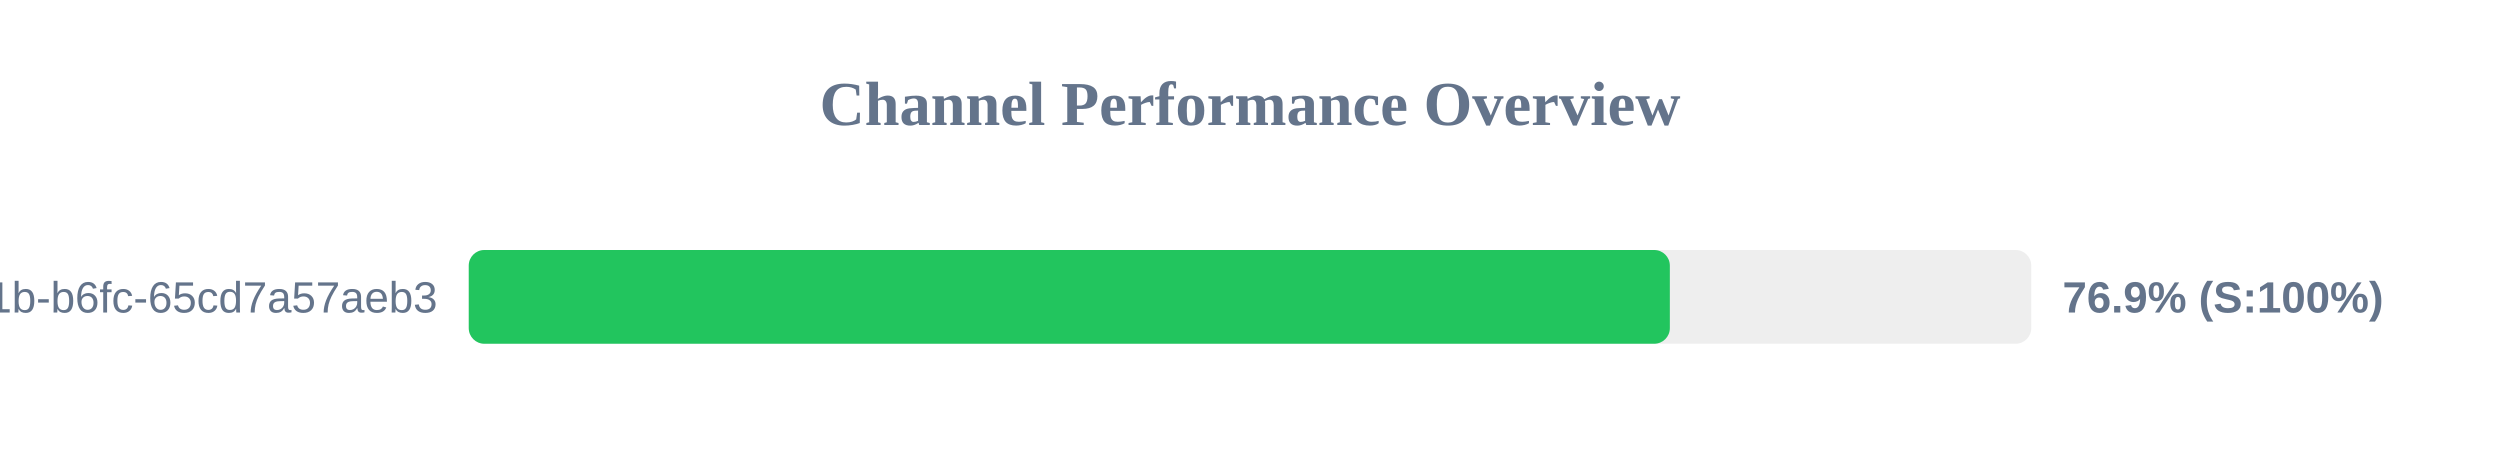
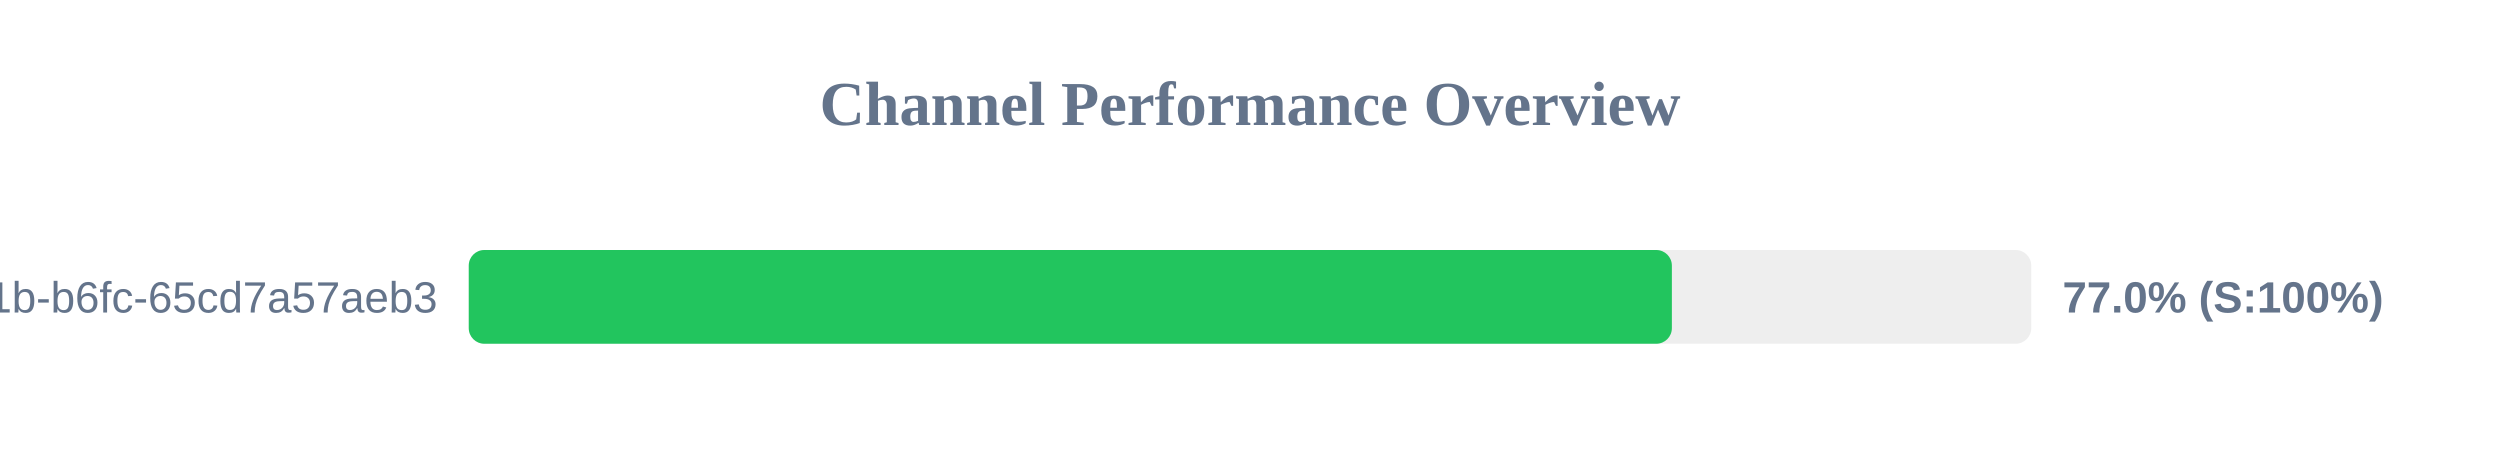
<svg xmlns="http://www.w3.org/2000/svg" width="800" height="150" version="1.1">
  <style>
        .row { font: 14px Arial; fill: #64748b; }
        .score { font: bold 14px Arial; fill: #64748b; }
    </style>
  <text x="400" y="40" text-anchor="middle" font-size="20px" font-weight="bold" fill="#64748b">Channel Performance Overview</text>
  <rect x="150" y="80" width="500" height="30" fill="#eee" rx="5" />
-   <rect x="150" y="80" width="384.35" height="30" fill="#22c55e" rx="5" />
+   <rect x="150" y="80" width="385.0" height="30" fill="#22c55e" rx="5" />
  <text x="140" y="100" text-anchor="end" class="row">?uuid=9c859345-959f-491b-b6fc-65cd7a57aeb3</text>
-   <text x="660" y="100" text-anchor="start" class="score">76.9% (S:100%)</text>
+   <text x="660" y="100" text-anchor="start" class="score">77.0% (S:100%)</text>
</svg>
